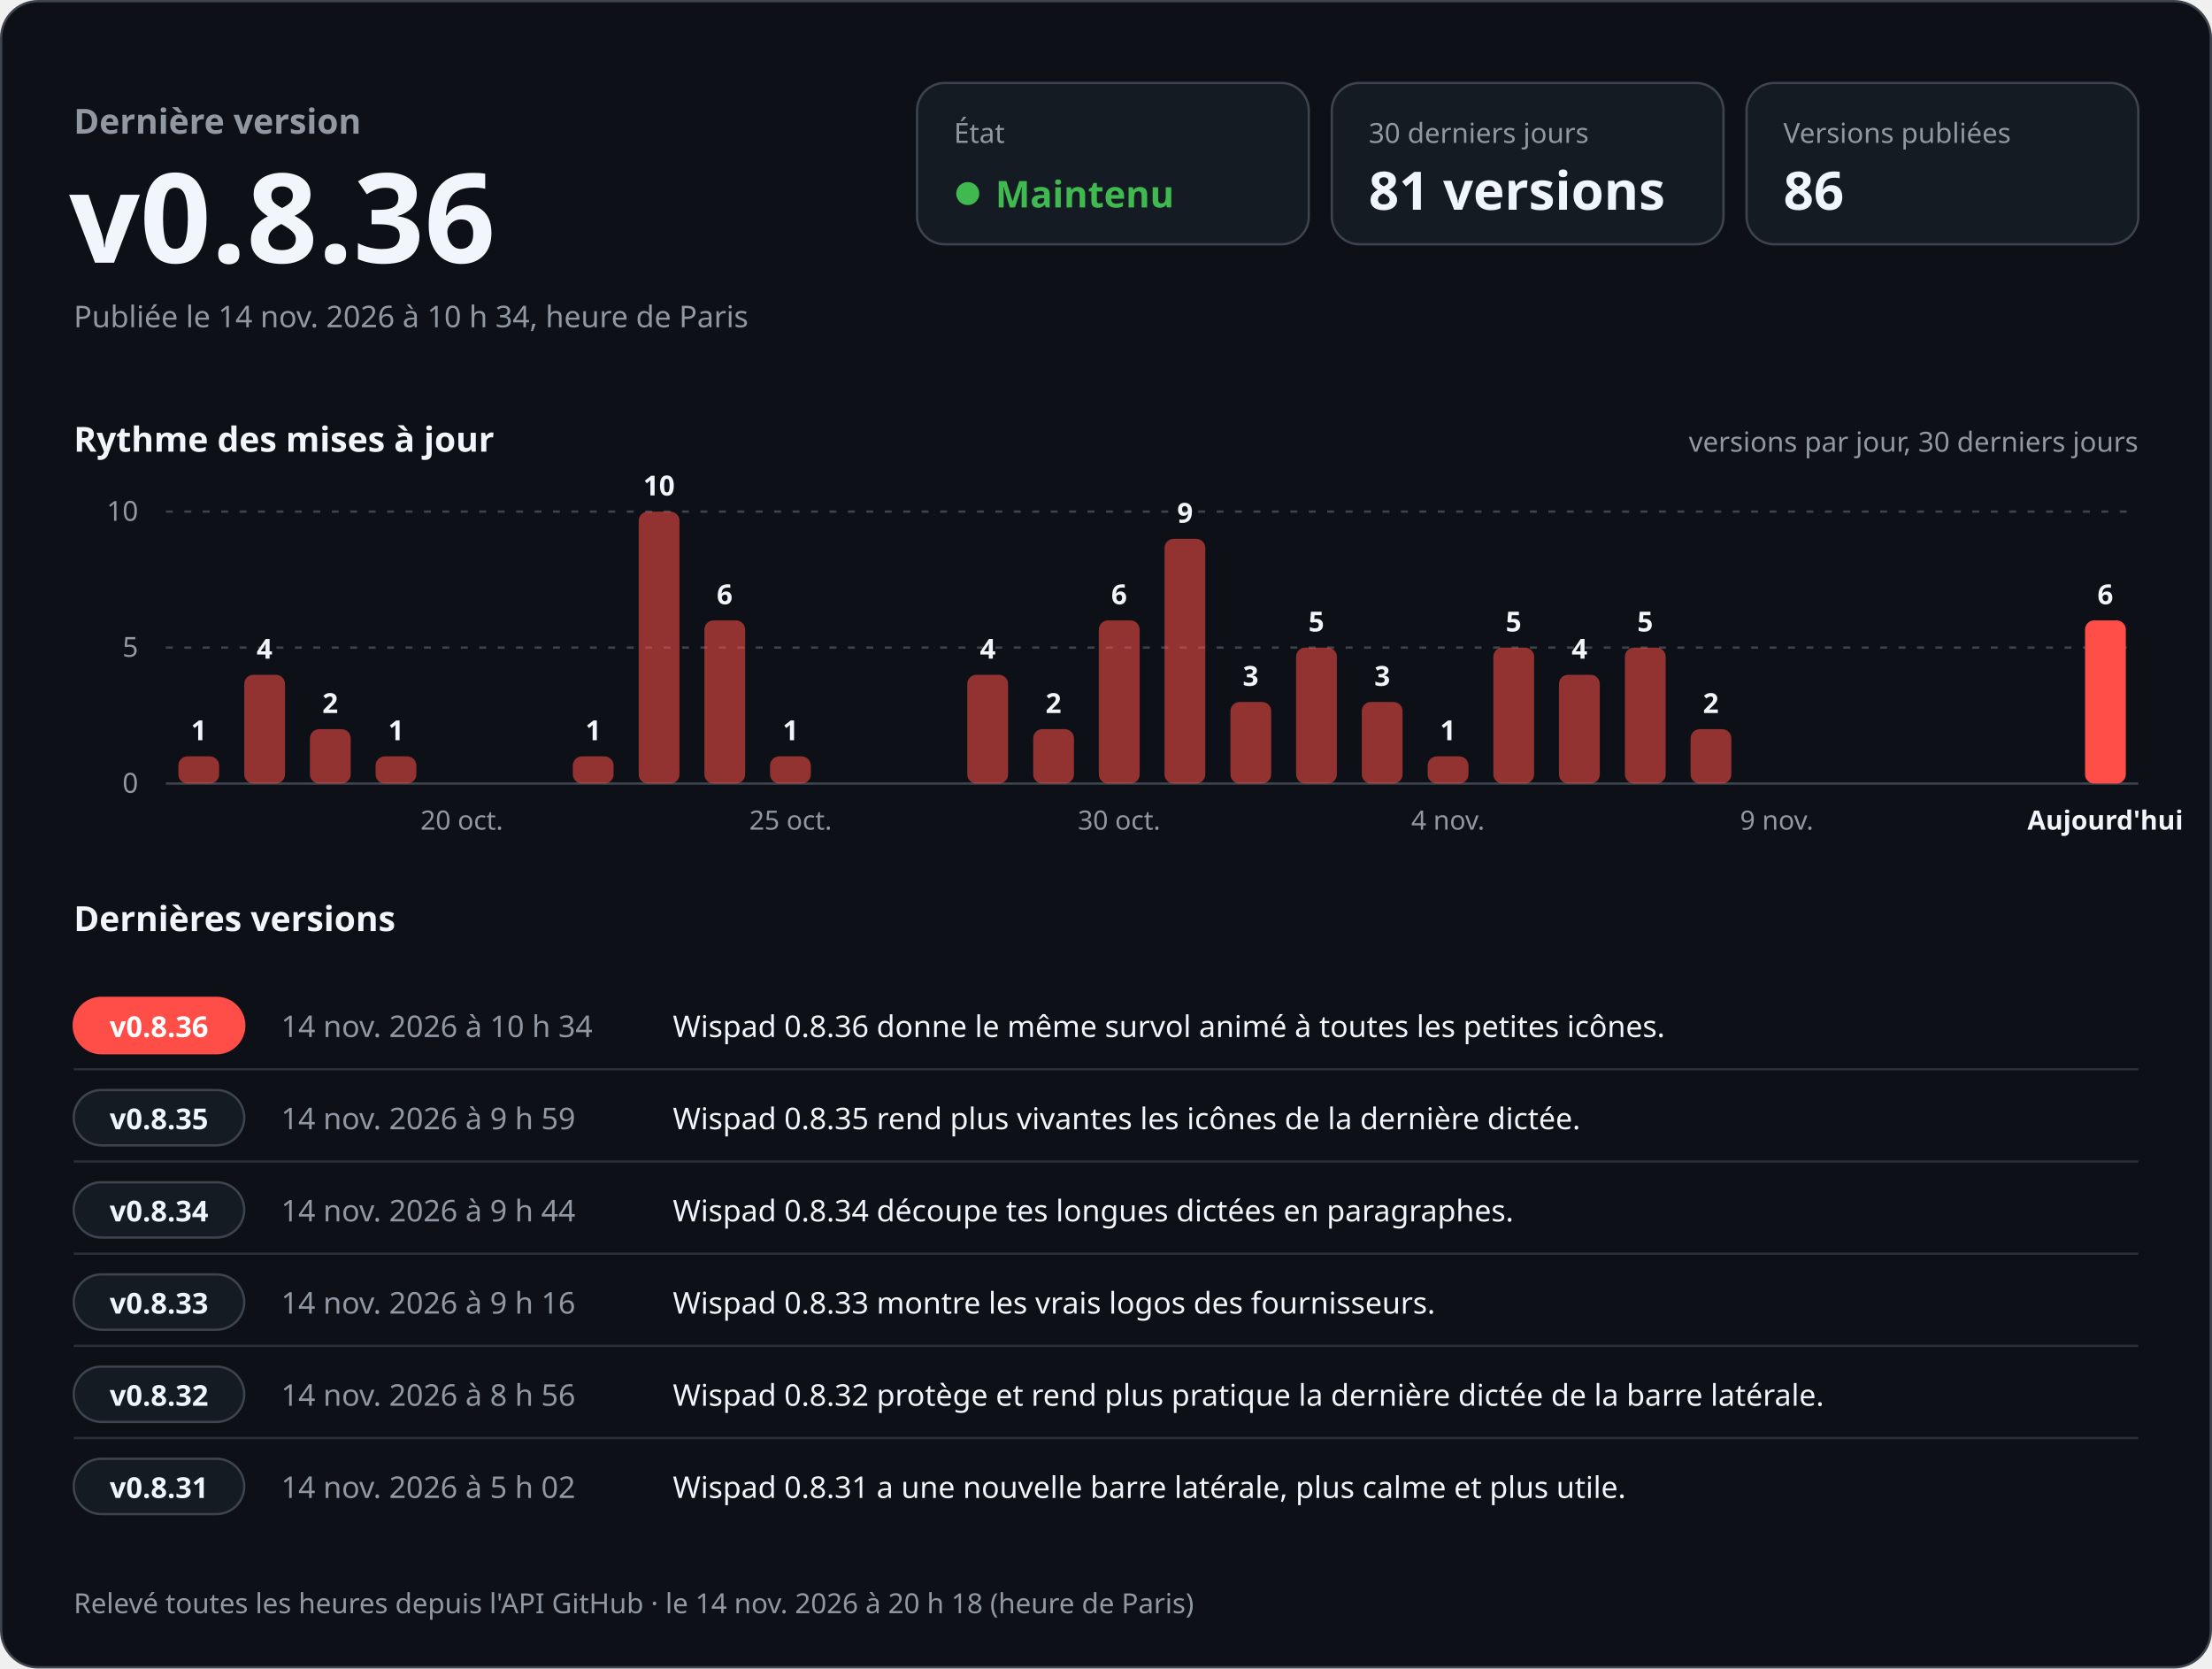
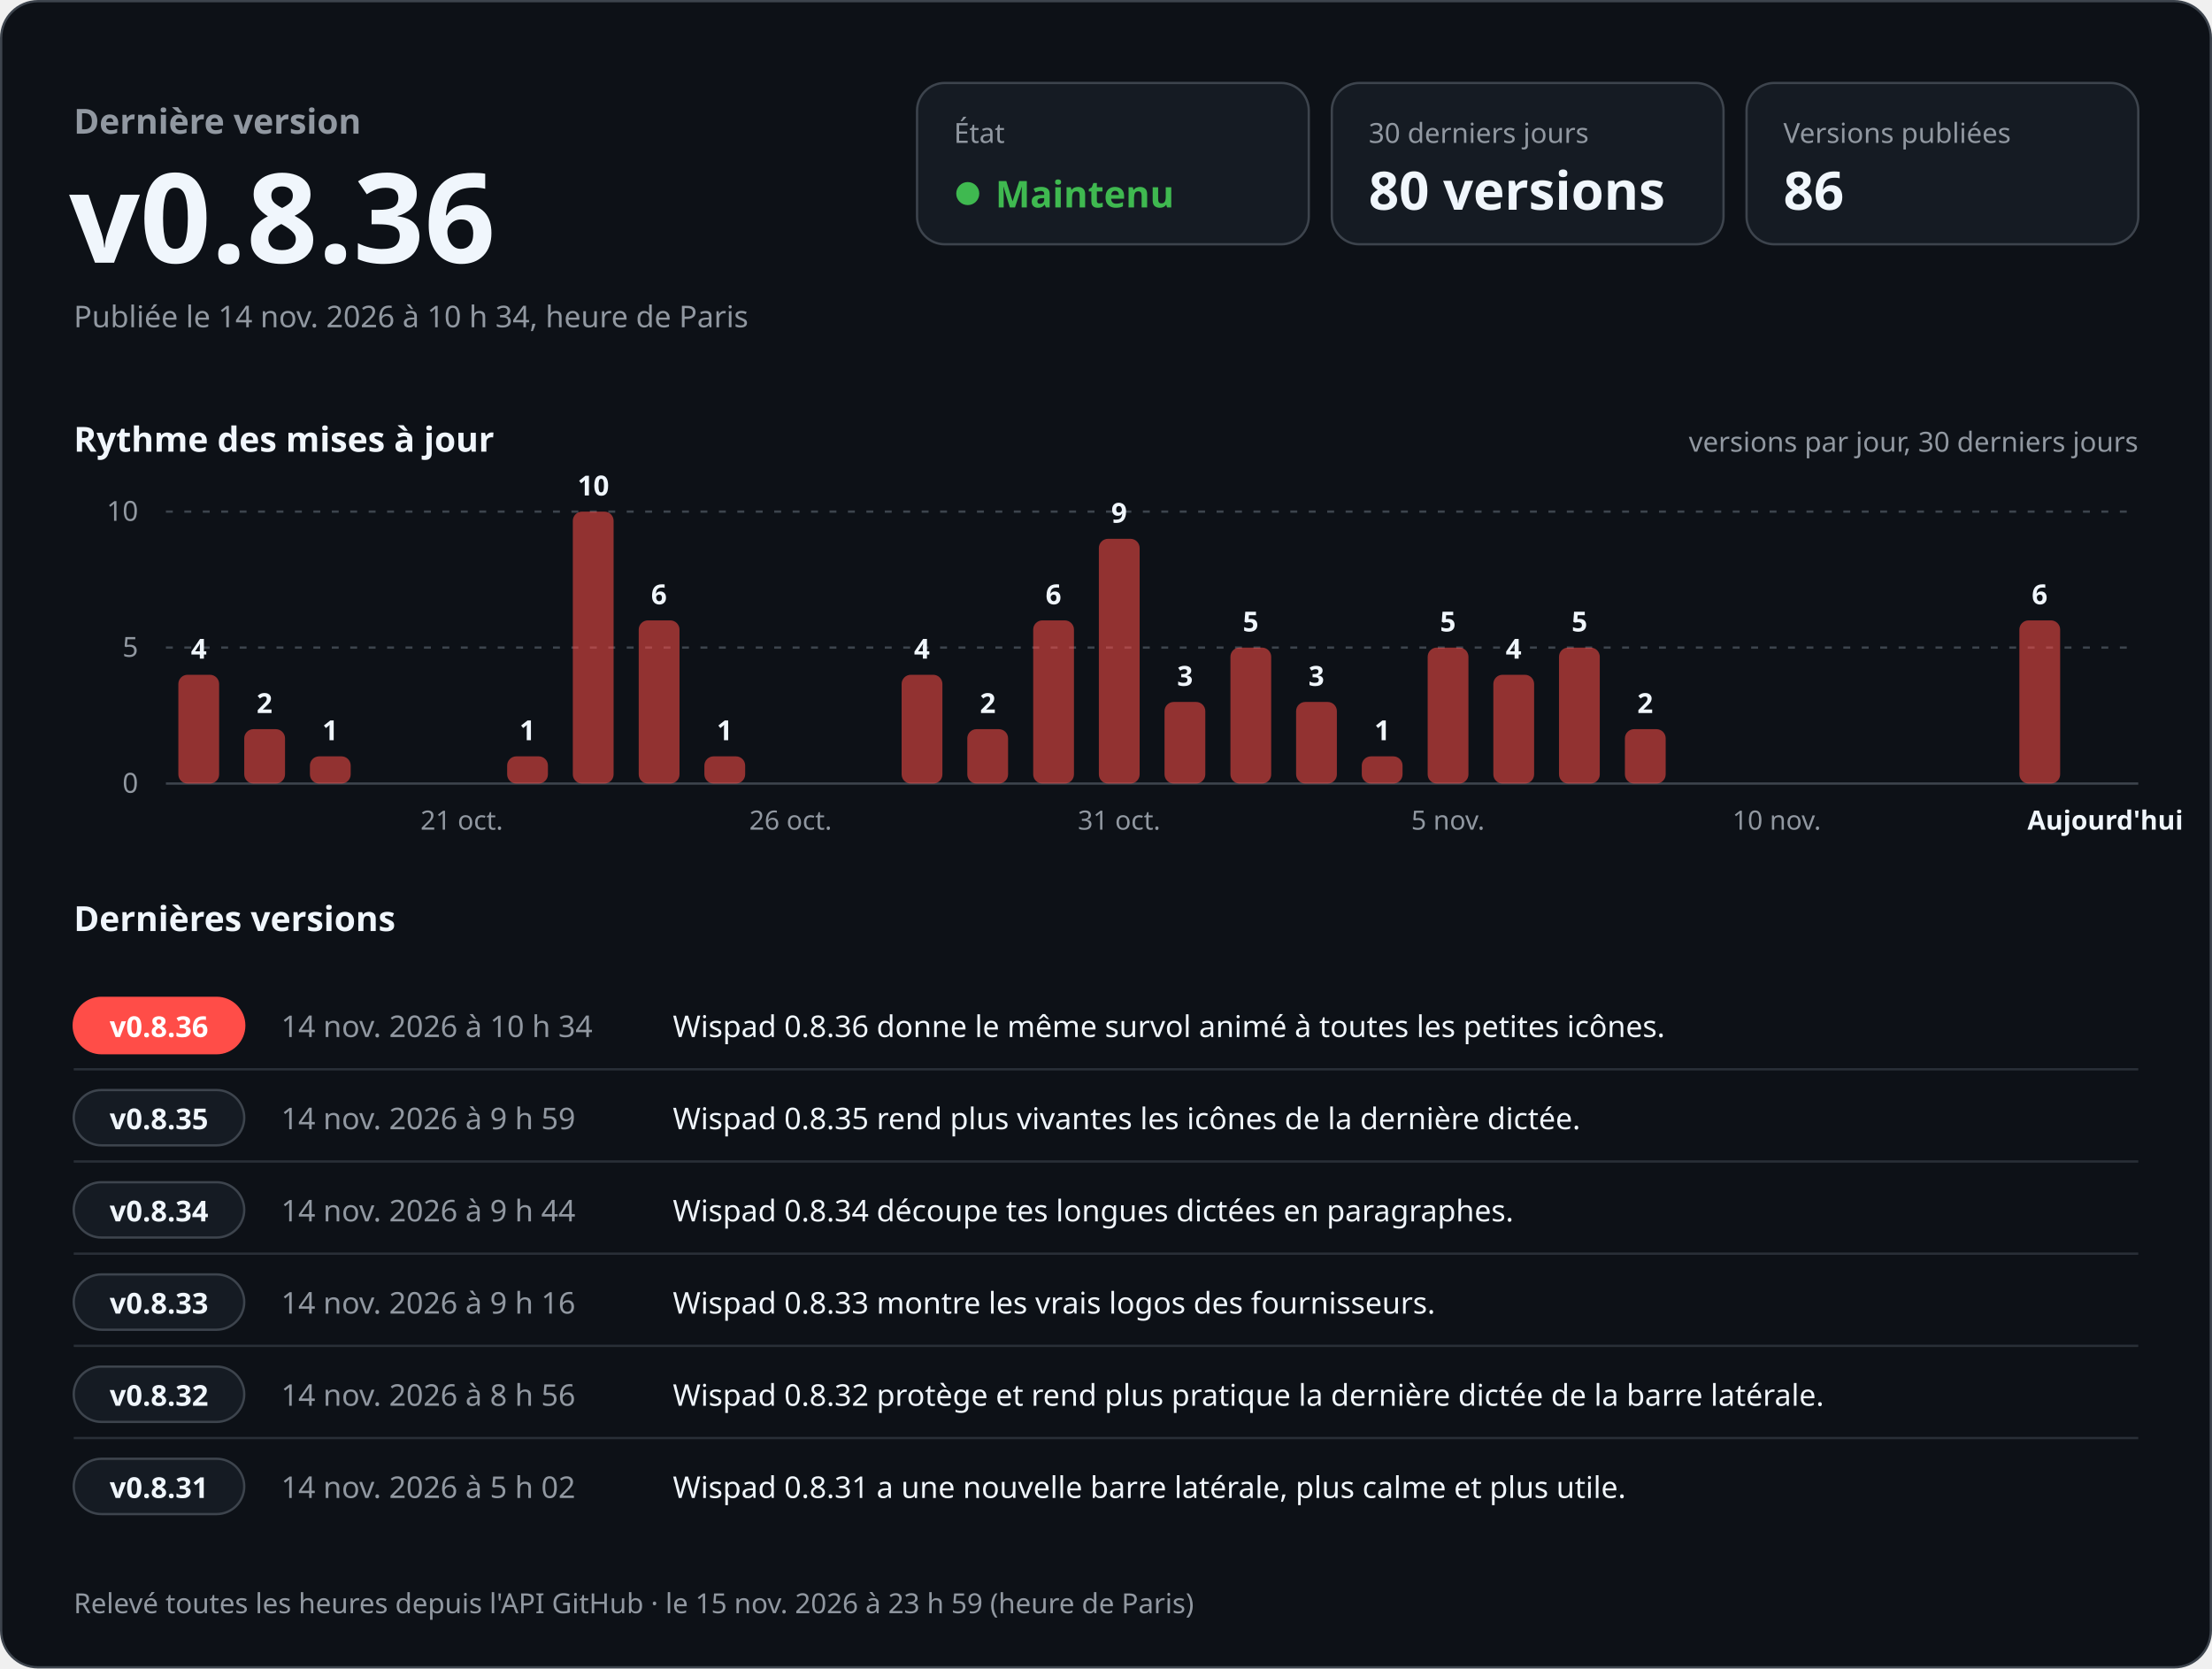
<svg xmlns="http://www.w3.org/2000/svg" width="960" height="724" viewBox="0 0 960 724" role="img" aria-labelledby="titre desc" font-family="-apple-system, BlinkMacSystemFont, 'Segoe UI', 'Noto Sans', Helvetica, Arial, sans-serif" style="font-variant-numeric: tabular-nums">
  <rect x="0.5" y="0.5" width="959" height="723" rx="16" fill="#0d1117" stroke="#3d444d" />
  <text x="32.0" y="58.0" font-size="15" font-weight="600" fill="#9198a1" text-anchor="start">Dernière version</text>
  <text x="30.0" y="114.0" font-size="54" font-weight="700" fill="#f0f6fc" text-anchor="start">v0.8.36</text>
  <text x="32.0" y="142.0" font-size="13" font-weight="400" fill="#9198a1" text-anchor="start">Publiée le 14 nov. 2026 à 10 h 34, heure de Paris</text>
  <rect x="398" y="36" width="170" height="70" rx="12" fill="#151b23" stroke="#3d444d" />
  <text x="414.0" y="62.0" font-size="12" font-weight="500" fill="#9198a1" text-anchor="start">État</text>
  <circle cx="420" cy="84" r="5" fill="#3fb950" />
  <text x="432.0" y="90.0" font-size="16" font-weight="700" fill="#3fb950" text-anchor="start">Maintenu</text>
  <rect x="578" y="36" width="170" height="70" rx="12" fill="#151b23" stroke="#3d444d" />
  <text x="594.0" y="62.0" font-size="12" font-weight="500" fill="#9198a1" text-anchor="start">30 derniers jours</text>
-   <text x="594.0" y="91.0" font-size="23" font-weight="700" fill="#f0f6fc" text-anchor="start">81 versions</text>
+   <text x="594.0" y="91.0" font-size="23" font-weight="700" fill="#f0f6fc" text-anchor="start">80 versions</text>
  <rect x="758" y="36" width="170" height="70" rx="12" fill="#151b23" stroke="#3d444d" />
  <text x="774.0" y="62.0" font-size="12" font-weight="500" fill="#9198a1" text-anchor="start">Versions publiées</text>
  <text x="774.0" y="91.0" font-size="23" font-weight="700" fill="#f0f6fc" text-anchor="start">86</text>
  <text x="32.0" y="196.0" font-size="15" font-weight="600" fill="#f0f6fc" text-anchor="start">Rythme des mises à jour</text>
  <text x="928.0" y="196.0" font-size="12" font-weight="400" fill="#9198a1" text-anchor="end">versions par jour, 30 derniers jours</text>
  <line x1="72" y1="340.0" x2="928" y2="340.0" stroke="#3d444d" />
  <text x="60.0" y="344.0" font-size="12" font-weight="400" fill="#9198a1" text-anchor="end">0</text>
  <line x1="72" y1="281.0" x2="928" y2="281.0" stroke="#3d444d" stroke-dasharray="3 5" />
  <text x="60.0" y="285.0" font-size="12" font-weight="400" fill="#9198a1" text-anchor="end">5</text>
  <line x1="72" y1="222.0" x2="928" y2="222.0" stroke="#3d444d" stroke-dasharray="3 5" />
  <text x="60.0" y="226.0" font-size="12" font-weight="400" fill="#9198a1" text-anchor="end">10</text>
-   <rect x="77.4" y="328.2" width="17.7" height="11.8" rx="4.0" fill="#ff4d48" fill-opacity="0.55" />
-   <text x="86.3" y="321.2" font-size="12" font-weight="600" fill="#f0f6fc" text-anchor="middle">1</text>
-   <rect x="106.0" y="292.8" width="17.7" height="47.2" rx="4.0" fill="#ff4d48" fill-opacity="0.55" />
-   <text x="114.8" y="285.8" font-size="12" font-weight="600" fill="#f0f6fc" text-anchor="middle">4</text>
-   <rect x="134.5" y="316.4" width="17.7" height="23.6" rx="4.0" fill="#ff4d48" fill-opacity="0.55" />
-   <text x="143.3" y="309.4" font-size="12" font-weight="600" fill="#f0f6fc" text-anchor="middle">2</text>
-   <rect x="163.0" y="328.2" width="17.7" height="11.8" rx="4.0" fill="#ff4d48" fill-opacity="0.55" />
-   <text x="171.9" y="321.2" font-size="12" font-weight="600" fill="#f0f6fc" text-anchor="middle">1</text>
-   <text x="200.4" y="360.0" font-size="11.5" font-weight="400" fill="#9198a1" text-anchor="middle">20 oct.</text>
-   <rect x="248.6" y="328.2" width="17.7" height="11.8" rx="4.0" fill="#ff4d48" fill-opacity="0.55" />
-   <text x="257.5" y="321.2" font-size="12" font-weight="600" fill="#f0f6fc" text-anchor="middle">1</text>
-   <rect x="277.2" y="222.0" width="17.7" height="118.0" rx="4.0" fill="#ff4d48" fill-opacity="0.55" />
-   <text x="286.0" y="215.0" font-size="12" font-weight="600" fill="#f0f6fc" text-anchor="middle">10</text>
-   <rect x="305.7" y="269.2" width="17.7" height="70.8" rx="4.0" fill="#ff4d48" fill-opacity="0.55" />
-   <text x="314.5" y="262.2" font-size="12" font-weight="600" fill="#f0f6fc" text-anchor="middle">6</text>
-   <rect x="334.2" y="328.2" width="17.7" height="11.8" rx="4.0" fill="#ff4d48" fill-opacity="0.55" />
-   <text x="343.1" y="321.2" font-size="12" font-weight="600" fill="#f0f6fc" text-anchor="middle">1</text>
-   <text x="343.1" y="360.0" font-size="11.5" font-weight="400" fill="#9198a1" text-anchor="middle">25 oct.</text>
-   <rect x="419.8" y="292.8" width="17.7" height="47.2" rx="4.0" fill="#ff4d48" fill-opacity="0.55" />
-   <text x="428.7" y="285.8" font-size="12" font-weight="600" fill="#f0f6fc" text-anchor="middle">4</text>
-   <rect x="448.4" y="316.4" width="17.7" height="23.6" rx="4.0" fill="#ff4d48" fill-opacity="0.55" />
-   <text x="457.2" y="309.4" font-size="12" font-weight="600" fill="#f0f6fc" text-anchor="middle">2</text>
-   <rect x="476.9" y="269.2" width="17.7" height="70.8" rx="4.0" fill="#ff4d48" fill-opacity="0.55" />
-   <text x="485.7" y="262.2" font-size="12" font-weight="600" fill="#f0f6fc" text-anchor="middle">6</text>
-   <text x="485.7" y="360.0" font-size="11.5" font-weight="400" fill="#9198a1" text-anchor="middle">30 oct.</text>
-   <rect x="505.4" y="233.8" width="17.7" height="106.2" rx="4.0" fill="#ff4d48" fill-opacity="0.55" />
-   <text x="514.3" y="226.8" font-size="12" font-weight="600" fill="#f0f6fc" text-anchor="middle">9</text>
-   <rect x="534.0" y="304.6" width="17.7" height="35.4" rx="4.0" fill="#ff4d48" fill-opacity="0.55" />
-   <text x="542.8" y="297.6" font-size="12" font-weight="600" fill="#f0f6fc" text-anchor="middle">3</text>
-   <rect x="562.5" y="281.0" width="17.7" height="59.0" rx="4.0" fill="#ff4d48" fill-opacity="0.55" />
-   <text x="571.3" y="274.0" font-size="12" font-weight="600" fill="#f0f6fc" text-anchor="middle">5</text>
-   <rect x="591.0" y="304.6" width="17.7" height="35.4" rx="4.0" fill="#ff4d48" fill-opacity="0.55" />
-   <text x="599.9" y="297.6" font-size="12" font-weight="600" fill="#f0f6fc" text-anchor="middle">3</text>
-   <rect x="619.6" y="328.2" width="17.7" height="11.8" rx="4.0" fill="#ff4d48" fill-opacity="0.55" />
-   <text x="628.4" y="321.2" font-size="12" font-weight="600" fill="#f0f6fc" text-anchor="middle">1</text>
-   <text x="628.4" y="360.0" font-size="11.5" font-weight="400" fill="#9198a1" text-anchor="middle">4 nov.</text>
-   <rect x="648.1" y="281.0" width="17.7" height="59.0" rx="4.0" fill="#ff4d48" fill-opacity="0.55" />
-   <text x="656.9" y="274.0" font-size="12" font-weight="600" fill="#f0f6fc" text-anchor="middle">5</text>
-   <rect x="676.6" y="292.8" width="17.7" height="47.2" rx="4.0" fill="#ff4d48" fill-opacity="0.55" />
-   <text x="685.5" y="285.8" font-size="12" font-weight="600" fill="#f0f6fc" text-anchor="middle">4</text>
-   <rect x="705.2" y="281.0" width="17.7" height="59.0" rx="4.0" fill="#ff4d48" fill-opacity="0.55" />
-   <text x="714.0" y="274.0" font-size="12" font-weight="600" fill="#f0f6fc" text-anchor="middle">5</text>
-   <rect x="733.7" y="316.4" width="17.7" height="23.6" rx="4.0" fill="#ff4d48" fill-opacity="0.55" />
-   <text x="742.5" y="309.4" font-size="12" font-weight="600" fill="#f0f6fc" text-anchor="middle">2</text>
-   <text x="771.1" y="360.0" font-size="11.5" font-weight="400" fill="#9198a1" text-anchor="middle">9 nov.</text>
-   <rect x="904.9" y="269.2" width="17.7" height="70.8" rx="4.0" fill="#ff4d48" fill-opacity="1" />
-   <text x="913.7" y="262.2" font-size="12" font-weight="600" fill="#f0f6fc" text-anchor="middle">6</text>
+   <rect x="77.4" y="292.8" width="17.7" height="47.2" rx="4.0" fill="#ff4d48" fill-opacity="0.55" />
+   <text x="86.3" y="285.8" font-size="12" font-weight="600" fill="#f0f6fc" text-anchor="middle">4</text>
+   <rect x="106.0" y="316.4" width="17.7" height="23.6" rx="4.0" fill="#ff4d48" fill-opacity="0.55" />
+   <text x="114.8" y="309.4" font-size="12" font-weight="600" fill="#f0f6fc" text-anchor="middle">2</text>
+   <rect x="134.5" y="328.2" width="17.7" height="11.8" rx="4.0" fill="#ff4d48" fill-opacity="0.55" />
+   <text x="143.3" y="321.2" font-size="12" font-weight="600" fill="#f0f6fc" text-anchor="middle">1</text>
+   <text x="200.4" y="360.0" font-size="11.5" font-weight="400" fill="#9198a1" text-anchor="middle">21 oct.</text>
+   <rect x="220.1" y="328.2" width="17.7" height="11.8" rx="4.0" fill="#ff4d48" fill-opacity="0.55" />
+   <text x="228.9" y="321.2" font-size="12" font-weight="600" fill="#f0f6fc" text-anchor="middle">1</text>
+   <rect x="248.6" y="222.0" width="17.7" height="118.0" rx="4.0" fill="#ff4d48" fill-opacity="0.55" />
+   <text x="257.5" y="215.0" font-size="12" font-weight="600" fill="#f0f6fc" text-anchor="middle">10</text>
+   <rect x="277.2" y="269.2" width="17.7" height="70.8" rx="4.0" fill="#ff4d48" fill-opacity="0.55" />
+   <text x="286.0" y="262.2" font-size="12" font-weight="600" fill="#f0f6fc" text-anchor="middle">6</text>
+   <rect x="305.7" y="328.2" width="17.7" height="11.8" rx="4.0" fill="#ff4d48" fill-opacity="0.55" />
+   <text x="314.5" y="321.2" font-size="12" font-weight="600" fill="#f0f6fc" text-anchor="middle">1</text>
+   <text x="343.1" y="360.0" font-size="11.5" font-weight="400" fill="#9198a1" text-anchor="middle">26 oct.</text>
+   <rect x="391.3" y="292.8" width="17.7" height="47.2" rx="4.0" fill="#ff4d48" fill-opacity="0.55" />
+   <text x="400.1" y="285.8" font-size="12" font-weight="600" fill="#f0f6fc" text-anchor="middle">4</text>
+   <rect x="419.8" y="316.4" width="17.7" height="23.6" rx="4.0" fill="#ff4d48" fill-opacity="0.55" />
+   <text x="428.7" y="309.4" font-size="12" font-weight="600" fill="#f0f6fc" text-anchor="middle">2</text>
+   <rect x="448.4" y="269.2" width="17.7" height="70.8" rx="4.0" fill="#ff4d48" fill-opacity="0.55" />
+   <text x="457.2" y="262.2" font-size="12" font-weight="600" fill="#f0f6fc" text-anchor="middle">6</text>
+   <rect x="476.9" y="233.8" width="17.7" height="106.2" rx="4.0" fill="#ff4d48" fill-opacity="0.55" />
+   <text x="485.7" y="226.8" font-size="12" font-weight="600" fill="#f0f6fc" text-anchor="middle">9</text>
+   <text x="485.7" y="360.0" font-size="11.5" font-weight="400" fill="#9198a1" text-anchor="middle">31 oct.</text>
+   <rect x="505.4" y="304.6" width="17.7" height="35.4" rx="4.0" fill="#ff4d48" fill-opacity="0.55" />
+   <text x="514.3" y="297.6" font-size="12" font-weight="600" fill="#f0f6fc" text-anchor="middle">3</text>
+   <rect x="534.0" y="281.0" width="17.7" height="59.0" rx="4.0" fill="#ff4d48" fill-opacity="0.55" />
+   <text x="542.8" y="274.0" font-size="12" font-weight="600" fill="#f0f6fc" text-anchor="middle">5</text>
+   <rect x="562.5" y="304.6" width="17.7" height="35.4" rx="4.0" fill="#ff4d48" fill-opacity="0.55" />
+   <text x="571.3" y="297.6" font-size="12" font-weight="600" fill="#f0f6fc" text-anchor="middle">3</text>
+   <rect x="591.0" y="328.2" width="17.7" height="11.8" rx="4.0" fill="#ff4d48" fill-opacity="0.55" />
+   <text x="599.9" y="321.2" font-size="12" font-weight="600" fill="#f0f6fc" text-anchor="middle">1</text>
+   <rect x="619.6" y="281.0" width="17.7" height="59.0" rx="4.0" fill="#ff4d48" fill-opacity="0.55" />
+   <text x="628.4" y="274.0" font-size="12" font-weight="600" fill="#f0f6fc" text-anchor="middle">5</text>
+   <text x="628.4" y="360.0" font-size="11.5" font-weight="400" fill="#9198a1" text-anchor="middle">5 nov.</text>
+   <rect x="648.1" y="292.8" width="17.7" height="47.2" rx="4.0" fill="#ff4d48" fill-opacity="0.55" />
+   <text x="656.9" y="285.8" font-size="12" font-weight="600" fill="#f0f6fc" text-anchor="middle">4</text>
+   <rect x="676.6" y="281.0" width="17.7" height="59.0" rx="4.0" fill="#ff4d48" fill-opacity="0.55" />
+   <text x="685.5" y="274.0" font-size="12" font-weight="600" fill="#f0f6fc" text-anchor="middle">5</text>
+   <rect x="705.2" y="316.4" width="17.7" height="23.6" rx="4.0" fill="#ff4d48" fill-opacity="0.55" />
+   <text x="714.0" y="309.4" font-size="12" font-weight="600" fill="#f0f6fc" text-anchor="middle">2</text>
+   <text x="771.1" y="360.0" font-size="11.5" font-weight="400" fill="#9198a1" text-anchor="middle">10 nov.</text>
+   <rect x="876.4" y="269.2" width="17.7" height="70.8" rx="4.0" fill="#ff4d48" fill-opacity="0.55" />
+   <text x="885.2" y="262.2" font-size="12" font-weight="600" fill="#f0f6fc" text-anchor="middle">6</text>
  <text x="913.7" y="360.0" font-size="11.5" font-weight="600" fill="#f0f6fc" text-anchor="middle">Aujourd'hui</text>
  <text x="32.0" y="404.0" font-size="15" font-weight="600" fill="#f0f6fc" text-anchor="start">Dernières versions</text>
  <rect x="32" y="433.0" width="74" height="24" rx="12" fill="#ff4d48" stroke="#ff4d48" />
  <text x="69.0" y="450.0" font-size="12.5" font-weight="700" fill="#ffffff" text-anchor="middle">v0.8.36</text>
  <text x="122.0" y="450.0" font-size="13" font-weight="500" fill="#9198a1" text-anchor="start">14 nov. 2026 à 10 h 34</text>
  <text x="292.0" y="450.0" font-size="13" font-weight="400" fill="#f0f6fc" text-anchor="start">Wispad 0.8.36 donne le même survol animé à toutes les petites icônes.</text>
  <line x1="32" y1="464.0" x2="928" y2="464.0" stroke="#3d444d" stroke-opacity="0.6" />
  <rect x="32" y="473.0" width="74" height="24" rx="12" fill="#151b23" stroke="#3d444d" />
  <text x="69.0" y="490.0" font-size="12.5" font-weight="700" fill="#f0f6fc" text-anchor="middle">v0.8.35</text>
  <text x="122.0" y="490.0" font-size="13" font-weight="500" fill="#9198a1" text-anchor="start">14 nov. 2026 à 9 h 59</text>
  <text x="292.0" y="490.0" font-size="13" font-weight="400" fill="#f0f6fc" text-anchor="start">Wispad 0.8.35 rend plus vivantes les icônes de la dernière dictée.</text>
  <line x1="32" y1="504.0" x2="928" y2="504.0" stroke="#3d444d" stroke-opacity="0.6" />
  <rect x="32" y="513.0" width="74" height="24" rx="12" fill="#151b23" stroke="#3d444d" />
  <text x="69.0" y="530.0" font-size="12.5" font-weight="700" fill="#f0f6fc" text-anchor="middle">v0.8.34</text>
  <text x="122.0" y="530.0" font-size="13" font-weight="500" fill="#9198a1" text-anchor="start">14 nov. 2026 à 9 h 44</text>
  <text x="292.0" y="530.0" font-size="13" font-weight="400" fill="#f0f6fc" text-anchor="start">Wispad 0.8.34 découpe tes longues dictées en paragraphes.</text>
  <line x1="32" y1="544.0" x2="928" y2="544.0" stroke="#3d444d" stroke-opacity="0.6" />
  <rect x="32" y="553.0" width="74" height="24" rx="12" fill="#151b23" stroke="#3d444d" />
  <text x="69.0" y="570.0" font-size="12.5" font-weight="700" fill="#f0f6fc" text-anchor="middle">v0.8.33</text>
  <text x="122.0" y="570.0" font-size="13" font-weight="500" fill="#9198a1" text-anchor="start">14 nov. 2026 à 9 h 16</text>
  <text x="292.0" y="570.0" font-size="13" font-weight="400" fill="#f0f6fc" text-anchor="start">Wispad 0.8.33 montre les vrais logos des fournisseurs.</text>
  <line x1="32" y1="584.0" x2="928" y2="584.0" stroke="#3d444d" stroke-opacity="0.6" />
  <rect x="32" y="593.0" width="74" height="24" rx="12" fill="#151b23" stroke="#3d444d" />
  <text x="69.0" y="610.0" font-size="12.5" font-weight="700" fill="#f0f6fc" text-anchor="middle">v0.8.32</text>
  <text x="122.0" y="610.0" font-size="13" font-weight="500" fill="#9198a1" text-anchor="start">14 nov. 2026 à 8 h 56</text>
  <text x="292.0" y="610.0" font-size="13" font-weight="400" fill="#f0f6fc" text-anchor="start">Wispad 0.8.32 protège et rend plus pratique la dernière dictée de la barre latérale.</text>
  <line x1="32" y1="624.0" x2="928" y2="624.0" stroke="#3d444d" stroke-opacity="0.6" />
  <rect x="32" y="633.0" width="74" height="24" rx="12" fill="#151b23" stroke="#3d444d" />
  <text x="69.0" y="650.0" font-size="12.5" font-weight="700" fill="#f0f6fc" text-anchor="middle">v0.8.31</text>
  <text x="122.0" y="650.0" font-size="13" font-weight="500" fill="#9198a1" text-anchor="start">14 nov. 2026 à 5 h 02</text>
  <text x="292.0" y="650.0" font-size="13" font-weight="400" fill="#f0f6fc" text-anchor="start">Wispad 0.8.31 a une nouvelle barre latérale, plus calme et plus utile.</text>
-   <text x="32.0" y="700.0" font-size="12" font-weight="400" fill="#9198a1" text-anchor="start">Relevé toutes les heures depuis l'API GitHub · le 14 nov. 2026 à 20 h 18 (heure de Paris)</text>
+   <text x="32.0" y="700.0" font-size="12" font-weight="400" fill="#9198a1" text-anchor="start">Relevé toutes les heures depuis l'API GitHub · le 15 nov. 2026 à 23 h 59 (heure de Paris)</text>
</svg>
